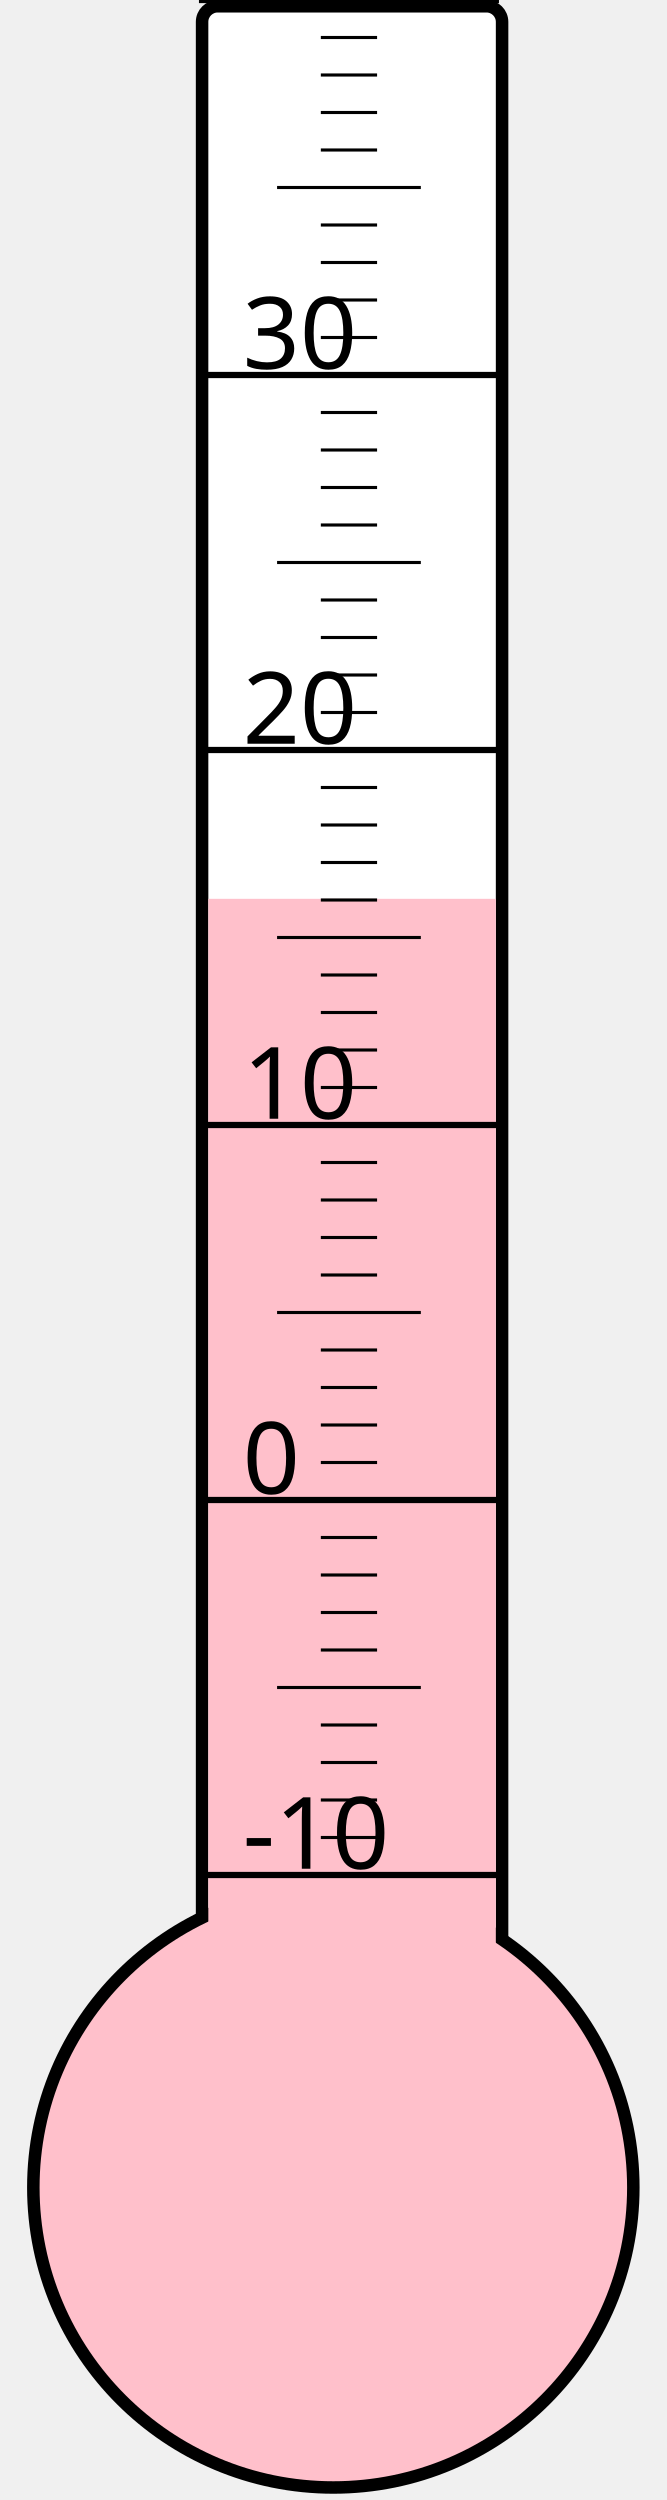
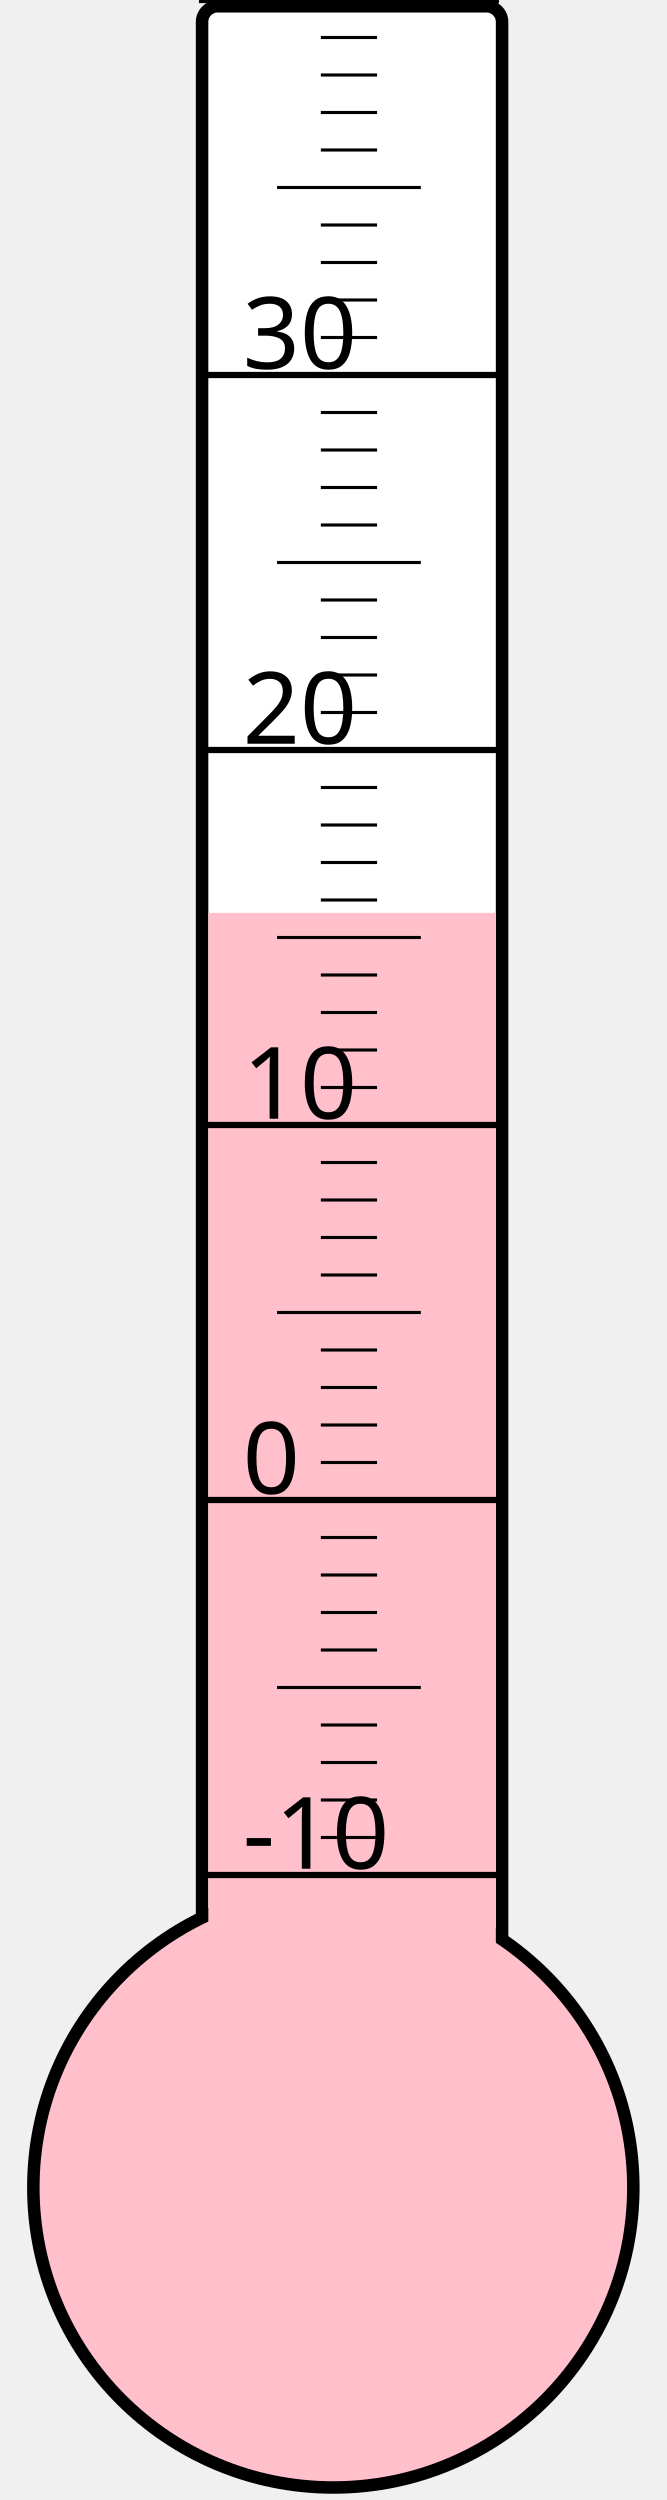
<svg xmlns="http://www.w3.org/2000/svg" width="40px" height="150px" viewBox="0 0 200 800">
  <rect width="200" height="800" x="0" y="0" style="fill: #ffffeb; fill-opacity: 0;" />
  <rect width="96" height="680" x="58" y="2" rx="5" ry="5" style="fill: white; fill-opacity: 1; stroke: black; stroke-width: 4;" />
  <circle cx="100" cy="700" r="96" style="fill: pink; stroke: black; stroke-width: 4;" />
-   <rect width="92" height="412.375" x="60" y="287.625" style="fill: pink; fill-opacity: 1; stroke-width: 0;" />
+   <rect width="92" height="407.875" x="60" y="292.125" style="fill: pink; fill-opacity: 1; stroke-width: 0;" />
  <text x="71" y="598" style="font-family: sans-serif; font-size: 24pt;">-10</text>
  <text x="71" y="478" style="font-family: sans-serif; font-size: 24pt;">0</text>
  <text x="71" y="358" style="font-family: sans-serif; font-size: 24pt;">10</text>
  <text x="71" y="238" style="font-family: sans-serif; font-size: 24pt;">20</text>
  <text x="71" y="118" style="font-family: sans-serif; font-size: 24pt;">30</text>
  <g style="stroke: black;">
    <line x1="57" y1="600" x2="153" y2="600" style="stroke-width: 2;" />
    <line x1="96" y1="588" x2="114" y2="588" style="stroke-width: 1;" />
    <line x1="96" y1="576" x2="114" y2="576" style="stroke-width: 1;" />
    <line x1="96" y1="564" x2="114" y2="564" style="stroke-width: 1;" />
    <line x1="96" y1="552" x2="114" y2="552" style="stroke-width: 1;" />
    <line x1="82" y1="540" x2="128" y2="540" style="stroke-width: 1;" />
    <line x1="96" y1="528" x2="114" y2="528" style="stroke-width: 1;" />
    <line x1="96" y1="516" x2="114" y2="516" style="stroke-width: 1;" />
    <line x1="96" y1="504" x2="114" y2="504" style="stroke-width: 1;" />
    <line x1="96" y1="492" x2="114" y2="492" style="stroke-width: 1;" />
    <line x1="57" y1="480" x2="153" y2="480" style="stroke-width: 2;" />
    <line x1="96" y1="468" x2="114" y2="468" style="stroke-width: 1;" />
    <line x1="96" y1="456" x2="114" y2="456" style="stroke-width: 1;" />
    <line x1="96" y1="444" x2="114" y2="444" style="stroke-width: 1;" />
    <line x1="96" y1="432" x2="114" y2="432" style="stroke-width: 1;" />
    <line x1="82" y1="420" x2="128" y2="420" style="stroke-width: 1;" />
    <line x1="96" y1="408" x2="114" y2="408" style="stroke-width: 1;" />
    <line x1="96" y1="396" x2="114" y2="396" style="stroke-width: 1;" />
    <line x1="96" y1="384" x2="114" y2="384" style="stroke-width: 1;" />
    <line x1="96" y1="372" x2="114" y2="372" style="stroke-width: 1;" />
    <line x1="57" y1="360" x2="153" y2="360" style="stroke-width: 2;" />
    <line x1="96" y1="348" x2="114" y2="348" style="stroke-width: 1;" />
    <line x1="96" y1="336" x2="114" y2="336" style="stroke-width: 1;" />
    <line x1="96" y1="324" x2="114" y2="324" style="stroke-width: 1;" />
    <line x1="96" y1="312" x2="114" y2="312" style="stroke-width: 1;" />
    <line x1="82" y1="300" x2="128" y2="300" style="stroke-width: 1;" />
    <line x1="96" y1="288" x2="114" y2="288" style="stroke-width: 1;" />
    <line x1="96" y1="276" x2="114" y2="276" style="stroke-width: 1;" />
    <line x1="96" y1="264" x2="114" y2="264" style="stroke-width: 1;" />
    <line x1="96" y1="252" x2="114" y2="252" style="stroke-width: 1;" />
    <line x1="57" y1="240" x2="153" y2="240" style="stroke-width: 2;" />
    <line x1="96" y1="228" x2="114" y2="228" style="stroke-width: 1;" />
    <line x1="96" y1="216" x2="114" y2="216" style="stroke-width: 1;" />
    <line x1="96" y1="204" x2="114" y2="204" style="stroke-width: 1;" />
    <line x1="96" y1="192" x2="114" y2="192" style="stroke-width: 1;" />
    <line x1="82" y1="180" x2="128" y2="180" style="stroke-width: 1;" />
    <line x1="96" y1="168" x2="114" y2="168" style="stroke-width: 1;" />
    <line x1="96" y1="156" x2="114" y2="156" style="stroke-width: 1;" />
    <line x1="96" y1="144" x2="114" y2="144" style="stroke-width: 1;" />
    <line x1="96" y1="132" x2="114" y2="132" style="stroke-width: 1;" />
    <line x1="57" y1="120" x2="153" y2="120" style="stroke-width: 2;" />
    <line x1="96" y1="108" x2="114" y2="108" style="stroke-width: 1;" />
    <line x1="96" y1="96" x2="114" y2="96" style="stroke-width: 1;" />
    <line x1="96" y1="84" x2="114" y2="84" style="stroke-width: 1;" />
    <line x1="96" y1="72" x2="114" y2="72" style="stroke-width: 1;" />
    <line x1="82" y1="60" x2="128" y2="60" style="stroke-width: 1;" />
    <line x1="96" y1="48" x2="114" y2="48" style="stroke-width: 1;" />
    <line x1="96" y1="36" x2="114" y2="36" style="stroke-width: 1;" />
    <line x1="96" y1="24" x2="114" y2="24" style="stroke-width: 1;" />
    <line x1="96" y1="12" x2="114" y2="12" style="stroke-width: 1;" />
    <line x1="57" y1="0" x2="153" y2="0" style="stroke-width: 2;" />
  </g>
</svg>
